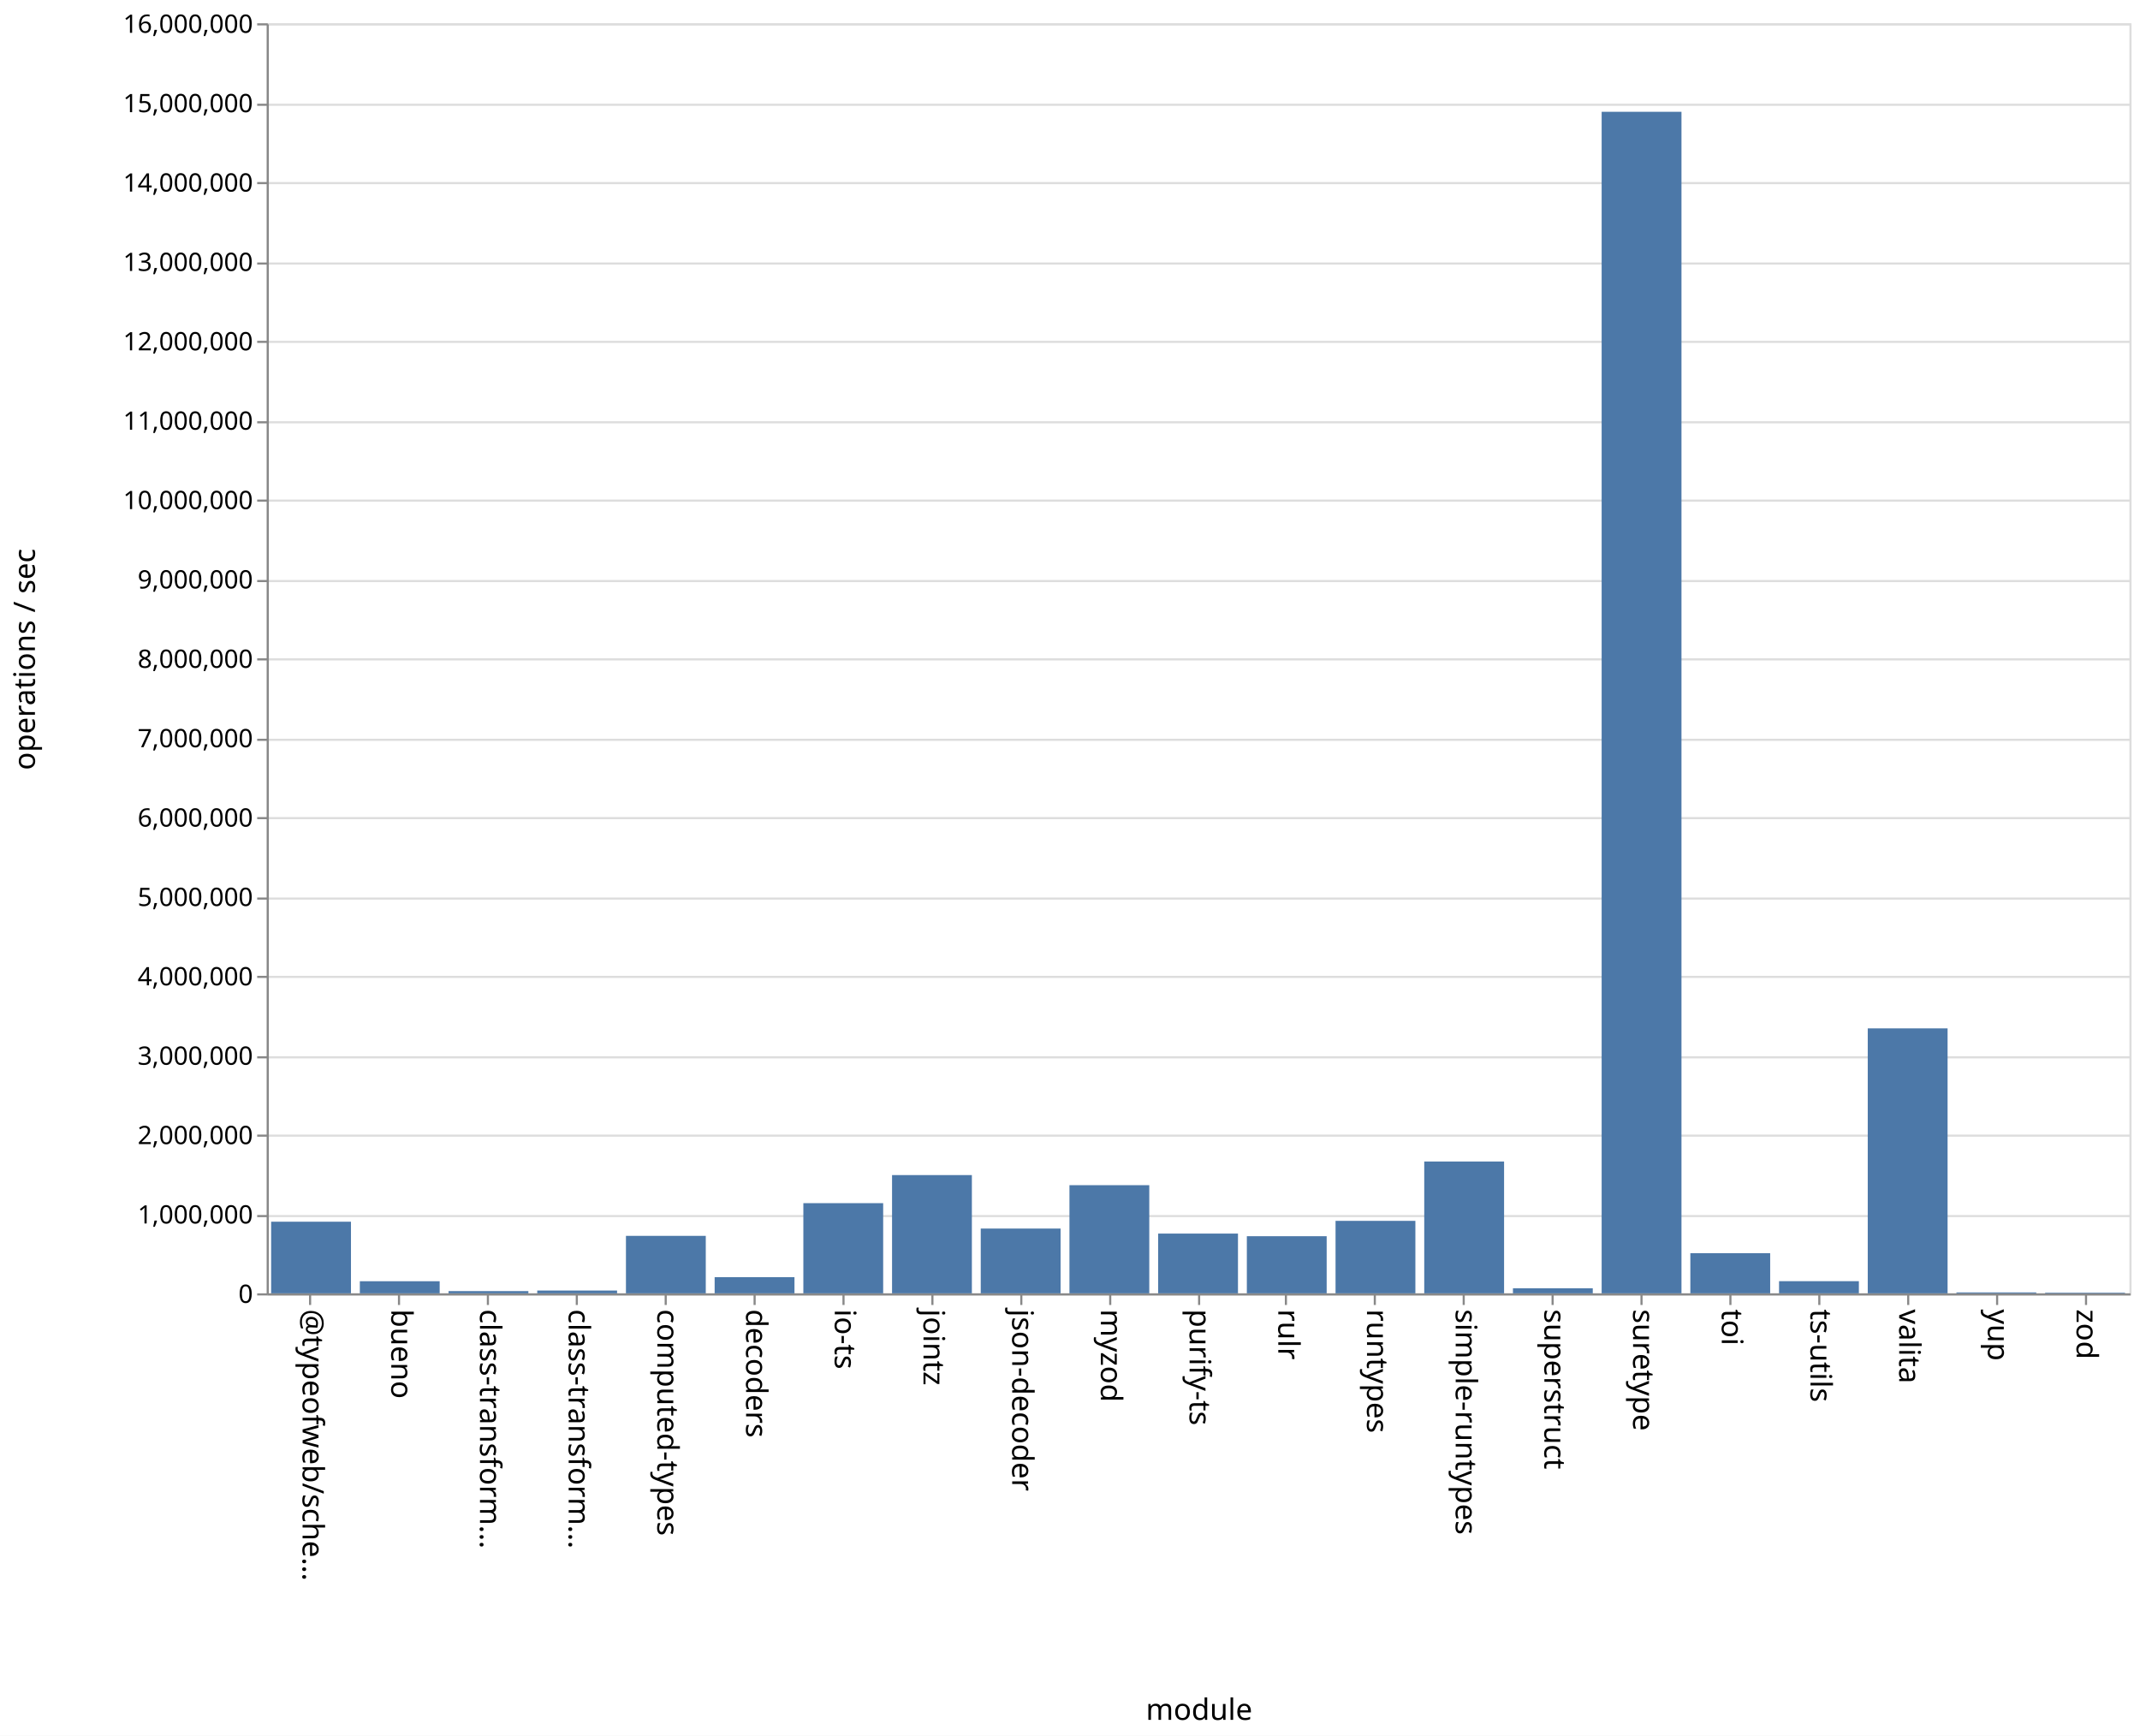
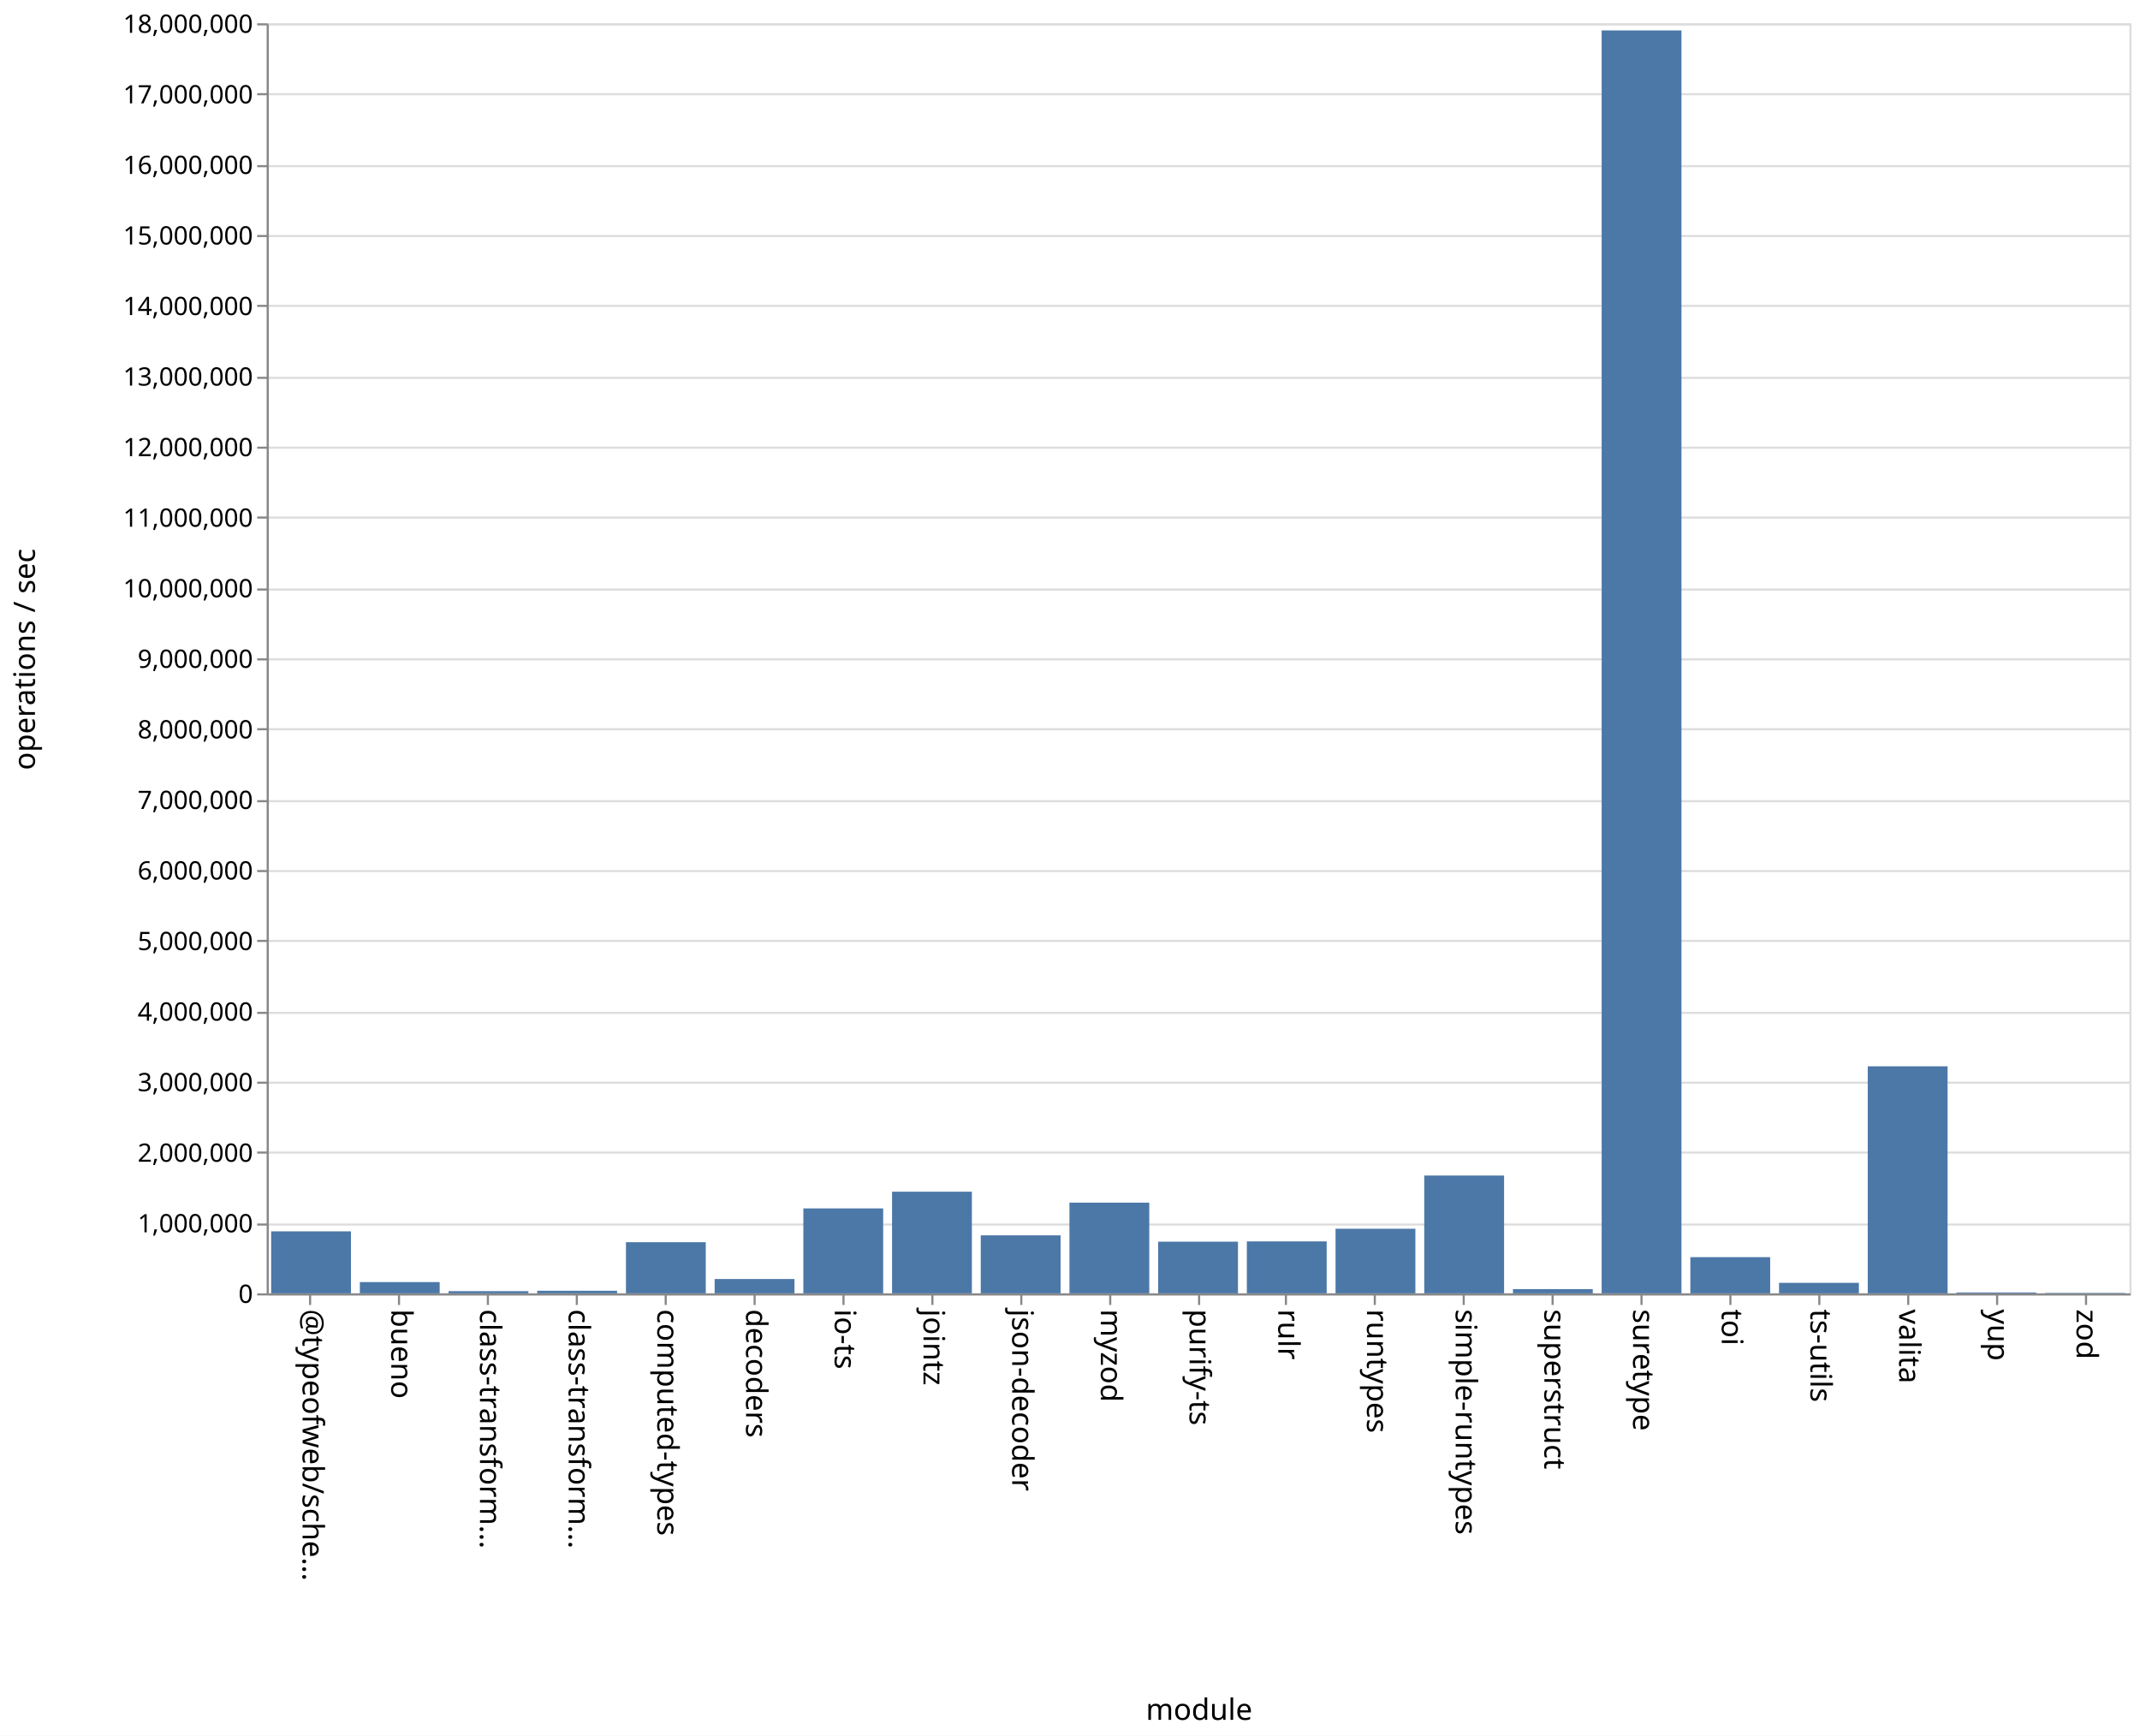
<svg xmlns="http://www.w3.org/2000/svg" class="marks" width="1011" height="820">
  <path fill="#fff" d="M0 0h1011v820H0z" />
  <g class="mark-group role-frame root" aria-roledescription="group mark container" fill="none" stroke-miterlimit="10">
    <path class="background" aria-hidden="true" d="M126.5 11.5h880v600h-880z" stroke="#ddd" />
-     <g class="mark-group role-axis" aria-roledescription="axis" aria-label="Y-axis for a linear scale with values from 0 to 16,000,000">
+     <g class="mark-group role-axis" aria-roledescription="axis" aria-label="Y-axis for a linear scale with values from 0 to 18,000,000">
      <path class="background" aria-hidden="true" d="M126.5 11.5z" pointer-events="none" />
      <g class="mark-rule role-axis-grid" pointer-events="none" stroke="#ddd">
-         <path d="M126.5 611.5h880M126.5 574.5h880M126.5 536.5h880M126.5 499.5h880M126.5 461.5h880M126.5 424.5h880M126.5 386.5h880M126.5 349.5h880M126.5 311.5h880M126.5 274.5h880M126.5 236.5h880M126.5 199.5h880M126.5 161.5h880M126.5 124.5h880M126.5 86.5h880M126.5 49.5h880M126.5 11.5h880" />
+         <path d="M126.5 611.5h880M126.5 578.5h880M126.5 544.5h880M126.5 511.5h880M126.5 478.5h880M126.5 444.5h880M126.5 411.5h880M126.5 378.5h880M126.5 344.5h880M126.5 311.5h880M126.5 278.5h880M126.5 244.5h880M126.5 211.5h880M126.5 178.5h880M126.5 144.5h880M126.5 111.5h880M126.5 78.5h880M126.5 44.5h880M126.5 11.5h880" />
      </g>
    </g>
    <g class="mark-group role-axis" aria-roledescription="axis" aria-label="X-axis titled 'module' for a discrete scale with 21 values: @typeofweb/schema, bueno, class-transformer-validator-async, class-transformer-validator-sync, computed-types, ending with zod">
      <path class="background" aria-hidden="true" d="M126.5 611.5z" pointer-events="none" />
      <g class="mark-rule role-axis-tick" pointer-events="none" stroke="#888">
        <path d="M146.5 611.5v5M188.5 611.5v5M230.5 611.5v5M272.5 611.5v5M314.5 611.5v5M356.5 611.5v5M398.5 611.5v5M440.5 611.5v5M482.5 611.5v5M524.5 611.5v5M566.5 611.5v5M607.5 611.5v5M649.5 611.5v5M691.5 611.5v5M733.5 611.5v5M775.5 611.5v5M817.5 611.5v5M859.5 611.5v5M901.5 611.5v5M943.5 611.5v5M985.5 611.5v5" />
      </g>
      <g class="mark-text role-axis-label" pointer-events="none" font-family="sans-serif" font-size="14" fill="#000">
        <text transform="rotate(90 -237.774 380.726)">@typeofweb/sche…</text>
        <text transform="rotate(90 -216.821 401.679)">bueno</text>
        <text transform="rotate(90 -195.869 422.631)">class-transform…</text>
        <text transform="rotate(90 -174.917 443.583)">class-transform…</text>
        <text transform="rotate(90 -153.964 464.536)">computed-types</text>
        <text transform="rotate(90 -133.012 485.488)">decoders</text>
        <text transform="rotate(90 -112.06 506.44)">io-ts</text>
        <text transform="rotate(90 -91.107 527.393)">jointz</text>
        <text transform="rotate(90 -70.155 548.345)">json-decoder</text>
        <text transform="rotate(90 -49.202 569.298)">myzod</text>
        <text transform="rotate(90 -28.25 590.25)">purify-ts</text>
        <text transform="rotate(90 -7.298 611.202)">rulr</text>
        <text transform="rotate(90 13.655 632.155)">runtypes</text>
        <text transform="rotate(90 34.607 653.107)">simple-runtypes</text>
        <text transform="rotate(90 55.56 674.06)">superstruct</text>
        <text transform="rotate(90 76.512 695.012)">suretype</text>
        <text transform="rotate(90 97.464 715.964)">toi</text>
        <text transform="rotate(90 118.417 736.917)">ts-utils</text>
        <text transform="rotate(90 139.369 757.869)">valita</text>
        <text transform="rotate(90 160.321 778.821)">yup</text>
        <text transform="rotate(90 181.274 799.774)">zod</text>
      </g>
      <path stroke="#888" d="M126.5 611.5h880" class="mark-rule role-axis-domain" pointer-events="none" />
      <text text-anchor="middle" transform="translate(566.5 812.5)" font-family="sans-serif" font-size="14" fill="#000" class="mark-text role-axis-title" pointer-events="none">module</text>
    </g>
-     <g class="mark-group role-axis" aria-roledescription="axis" aria-label="Y-axis titled 'operations / sec' for a linear scale with values from 0 to 16,000,000">
+     <g class="mark-group role-axis" aria-roledescription="axis" aria-label="Y-axis titled 'operations / sec' for a linear scale with values from 0 to 18,000,000">
      <path class="background" aria-hidden="true" d="M126.5 11.5z" pointer-events="none" />
      <g class="mark-rule role-axis-tick" pointer-events="none" stroke="#888">
-         <path d="M126.5 611.5h-5M126.5 574.5h-5M126.5 536.5h-5M126.5 499.5h-5M126.5 461.5h-5M126.5 424.5h-5M126.5 386.5h-5M126.5 349.5h-5M126.5 311.5h-5M126.5 274.5h-5M126.5 236.5h-5M126.5 199.5h-5M126.5 161.5h-5M126.5 124.5h-5M126.5 86.5h-5M126.5 49.5h-5M126.5 11.5h-5" />
+         <path d="M126.5 611.5h-5M126.5 578.5h-5M126.5 544.5h-5M126.5 511.5h-5M126.5 478.5h-5M126.5 444.5h-5M126.5 411.5h-5M126.5 378.5h-5M126.5 344.5h-5M126.5 311.5h-5M126.5 278.5h-5M126.5 244.5h-5M126.5 211.5h-5M126.5 178.5h-5M126.5 144.5h-5M126.5 111.5h-5M126.5 78.5h-5M126.5 44.5h-5M126.5 11.5h-5" />
      </g>
      <g class="mark-text role-axis-label" pointer-events="none" text-anchor="end" font-family="sans-serif" font-size="12" fill="#000">
        <text transform="translate(119.5 615.5)">0</text>
-         <text transform="translate(119.5 578)">1,000,000</text>
-         <text transform="translate(119.5 540.5)">2,000,000</text>
-         <text transform="translate(119.5 503)">3,000,000</text>
-         <text transform="translate(119.5 465.5)">4,000,000</text>
-         <text transform="translate(119.5 428)">5,000,000</text>
-         <text transform="translate(119.5 390.5)">6,000,000</text>
-         <text transform="translate(119.5 353)">7,000,000</text>
-         <text transform="translate(119.5 315.5)">8,000,000</text>
-         <text transform="translate(119.5 278)">9,000,000</text>
-         <text transform="translate(119.5 240.5)">10,000,000</text>
-         <text transform="translate(119.5 203)">11,000,000</text>
-         <text transform="translate(119.5 165.5)">12,000,000</text>
-         <text transform="translate(119.5 128)">13,000,000</text>
-         <text transform="translate(119.5 90.5)">14,000,000</text>
-         <text transform="translate(119.5 53)">15,000,000</text>
-         <text transform="translate(119.5 15.5)">16,000,000</text>
+         <text transform="translate(119.5 582.167)">1,000,000</text>
+         <text transform="translate(119.5 548.833)">2,000,000</text>
+         <text transform="translate(119.5 515.5)">3,000,000</text>
+         <text transform="translate(119.5 482.167)">4,000,000</text>
+         <text transform="translate(119.5 448.833)">5,000,000</text>
+         <text transform="translate(119.5 415.5)">6,000,000</text>
+         <text transform="translate(119.5 382.167)">7,000,000</text>
+         <text transform="translate(119.5 348.833)">8,000,000</text>
+         <text transform="translate(119.5 315.5)">9,000,000</text>
+         <text transform="translate(119.5 282.167)">10,000,000</text>
+         <text transform="translate(119.5 248.833)">11,000,000</text>
+         <text transform="translate(119.5 215.5)">12,000,000</text>
+         <text transform="translate(119.5 182.167)">13,000,000</text>
+         <text transform="translate(119.5 148.833)">14,000,000</text>
+         <text transform="translate(119.5 115.5)">15,000,000</text>
+         <text transform="translate(119.5 82.167)">16,000,000</text>
+         <text transform="translate(119.5 48.833)">17,000,000</text>
+         <text transform="translate(119.5 15.5)">18,000,000</text>
      </g>
      <path stroke="#888" d="M126.5 611.5v-600" class="mark-rule role-axis-domain" pointer-events="none" />
      <text text-anchor="middle" transform="rotate(-90 164 147.5)" font-family="sans-serif" font-size="14" fill="#000" class="mark-text role-axis-title" pointer-events="none">operations / sec</text>
    </g>
    <g class="mark-rect role-mark marks" aria-roledescription="rect mark container" fill="#4c78a8">
-       <path d="M170 605.285h37.714V611H170zM211.905 609.932h37.714V611h-37.714zM253.81 609.673h37.714V611H253.81zM295.714 583.853h37.715V611h-37.715zM337.619 603.356h37.714V611H337.62zM379.524 568.407h37.714V611h-37.714zM421.429 555.13h37.714V611h-37.714zM463.333 580.405h37.715V611h-37.715zM505.238 559.893h37.714V611h-37.714zM547.143 582.765h37.714V611h-37.714zM589.048 584.02h37.714V611h-37.714zM630.952 576.762h37.715V611h-37.715zM672.857 548.724h37.714V611h-37.714zM714.762 608.617h37.714V611h-37.714zM756.667 52.824h37.714V611h-37.714zM798.571 592.05h37.715V611H798.57zM840.476 605.257h37.714V611h-37.714zM128.095 577.164h37.715V611h-37.715zM882.381 485.81h37.714V611h-37.714zM924.286 610.556H962V611h-37.714zM966.19 610.685h37.715V611H966.19z" />
+       <path d="M170 605.692h37.714V611H170zM211.905 609.968h37.714V611h-37.714zM253.81 609.787h37.714V611H253.81zM295.714 586.826h37.715V611h-37.715zM337.619 604.216h37.714V611H337.62zM379.524 570.866h37.714V611h-37.714zM421.429 562.983h37.714V611h-37.714zM463.333 583.603h37.715V611h-37.715zM505.238 568.152h37.714V611h-37.714zM547.143 586.606h37.714V611h-37.714zM589.048 586.468h37.714V611h-37.714zM630.952 580.487h37.715V611h-37.715zM672.857 555.338h37.714V611h-37.714zM714.762 608.997h37.714V611h-37.714zM756.667 14.363h37.714V611h-37.714zM798.571 593.898h37.715V611H798.57zM840.476 606.032h37.714V611h-37.714zM128.095 581.704h37.715V611h-37.715zM882.381 503.753h37.714V611h-37.714zM924.286 610.602H962V611h-37.714zM966.19 610.807h37.715V611H966.19z" />
    </g>
  </g>
</svg>
